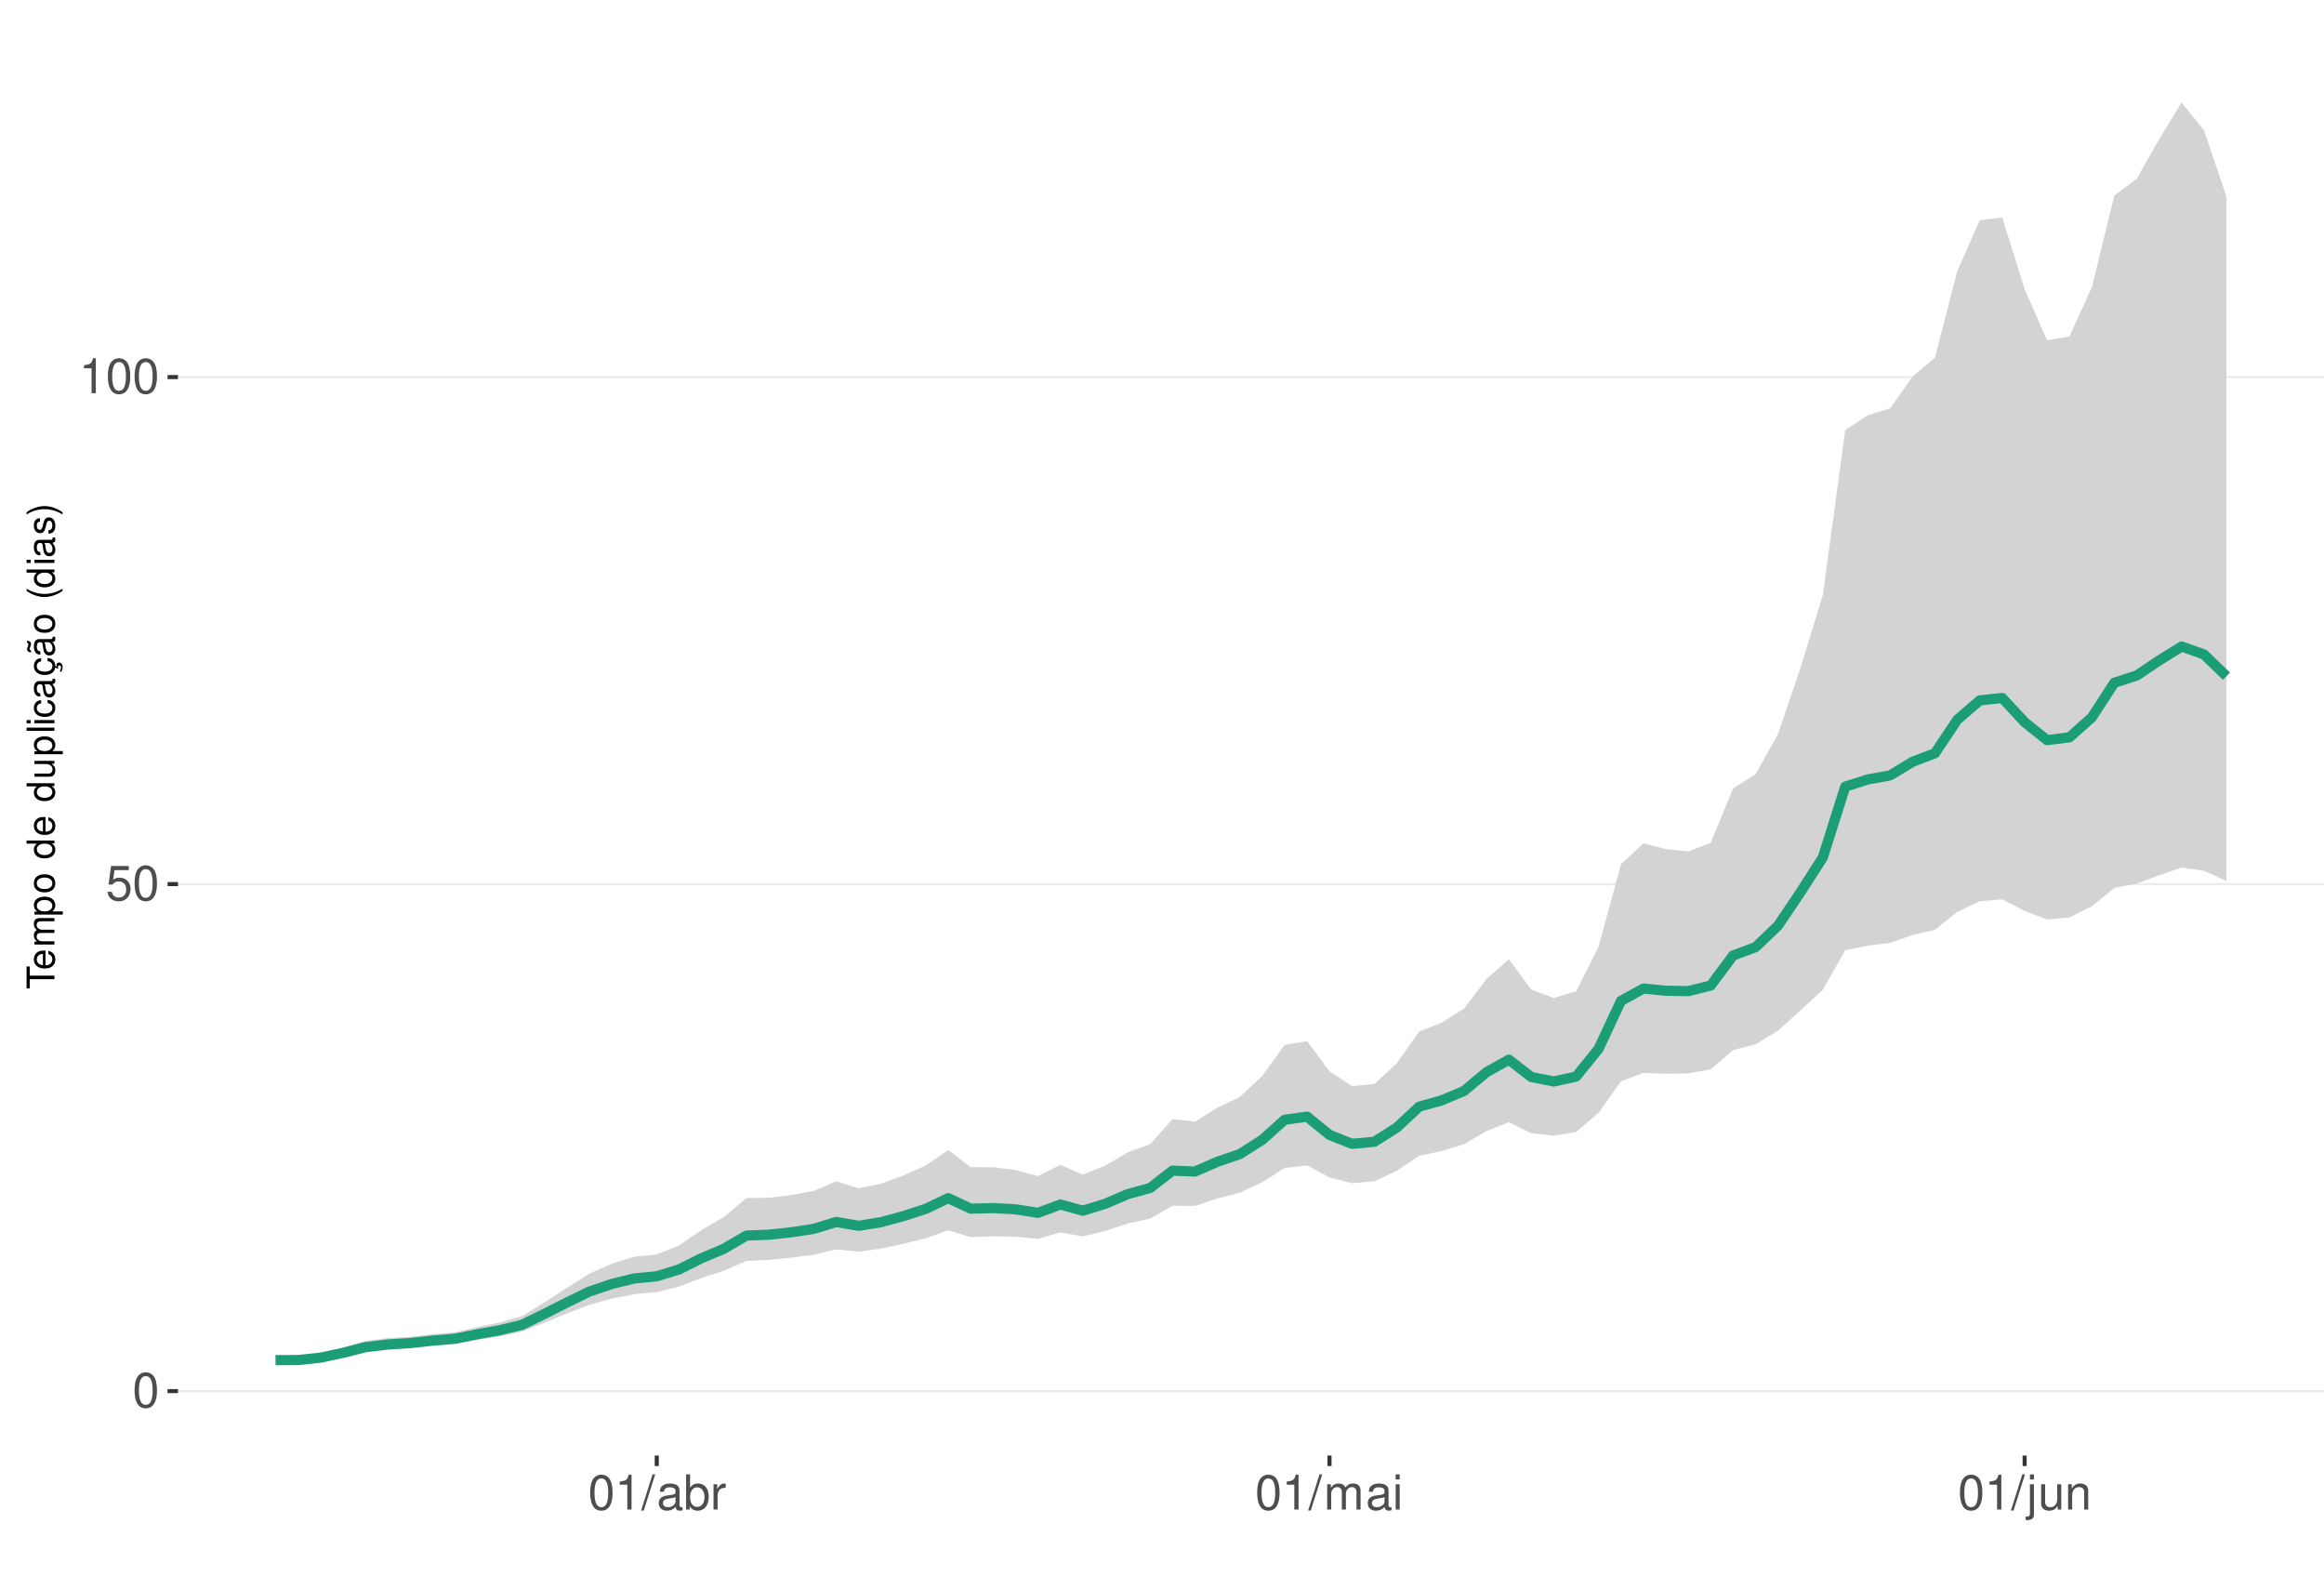
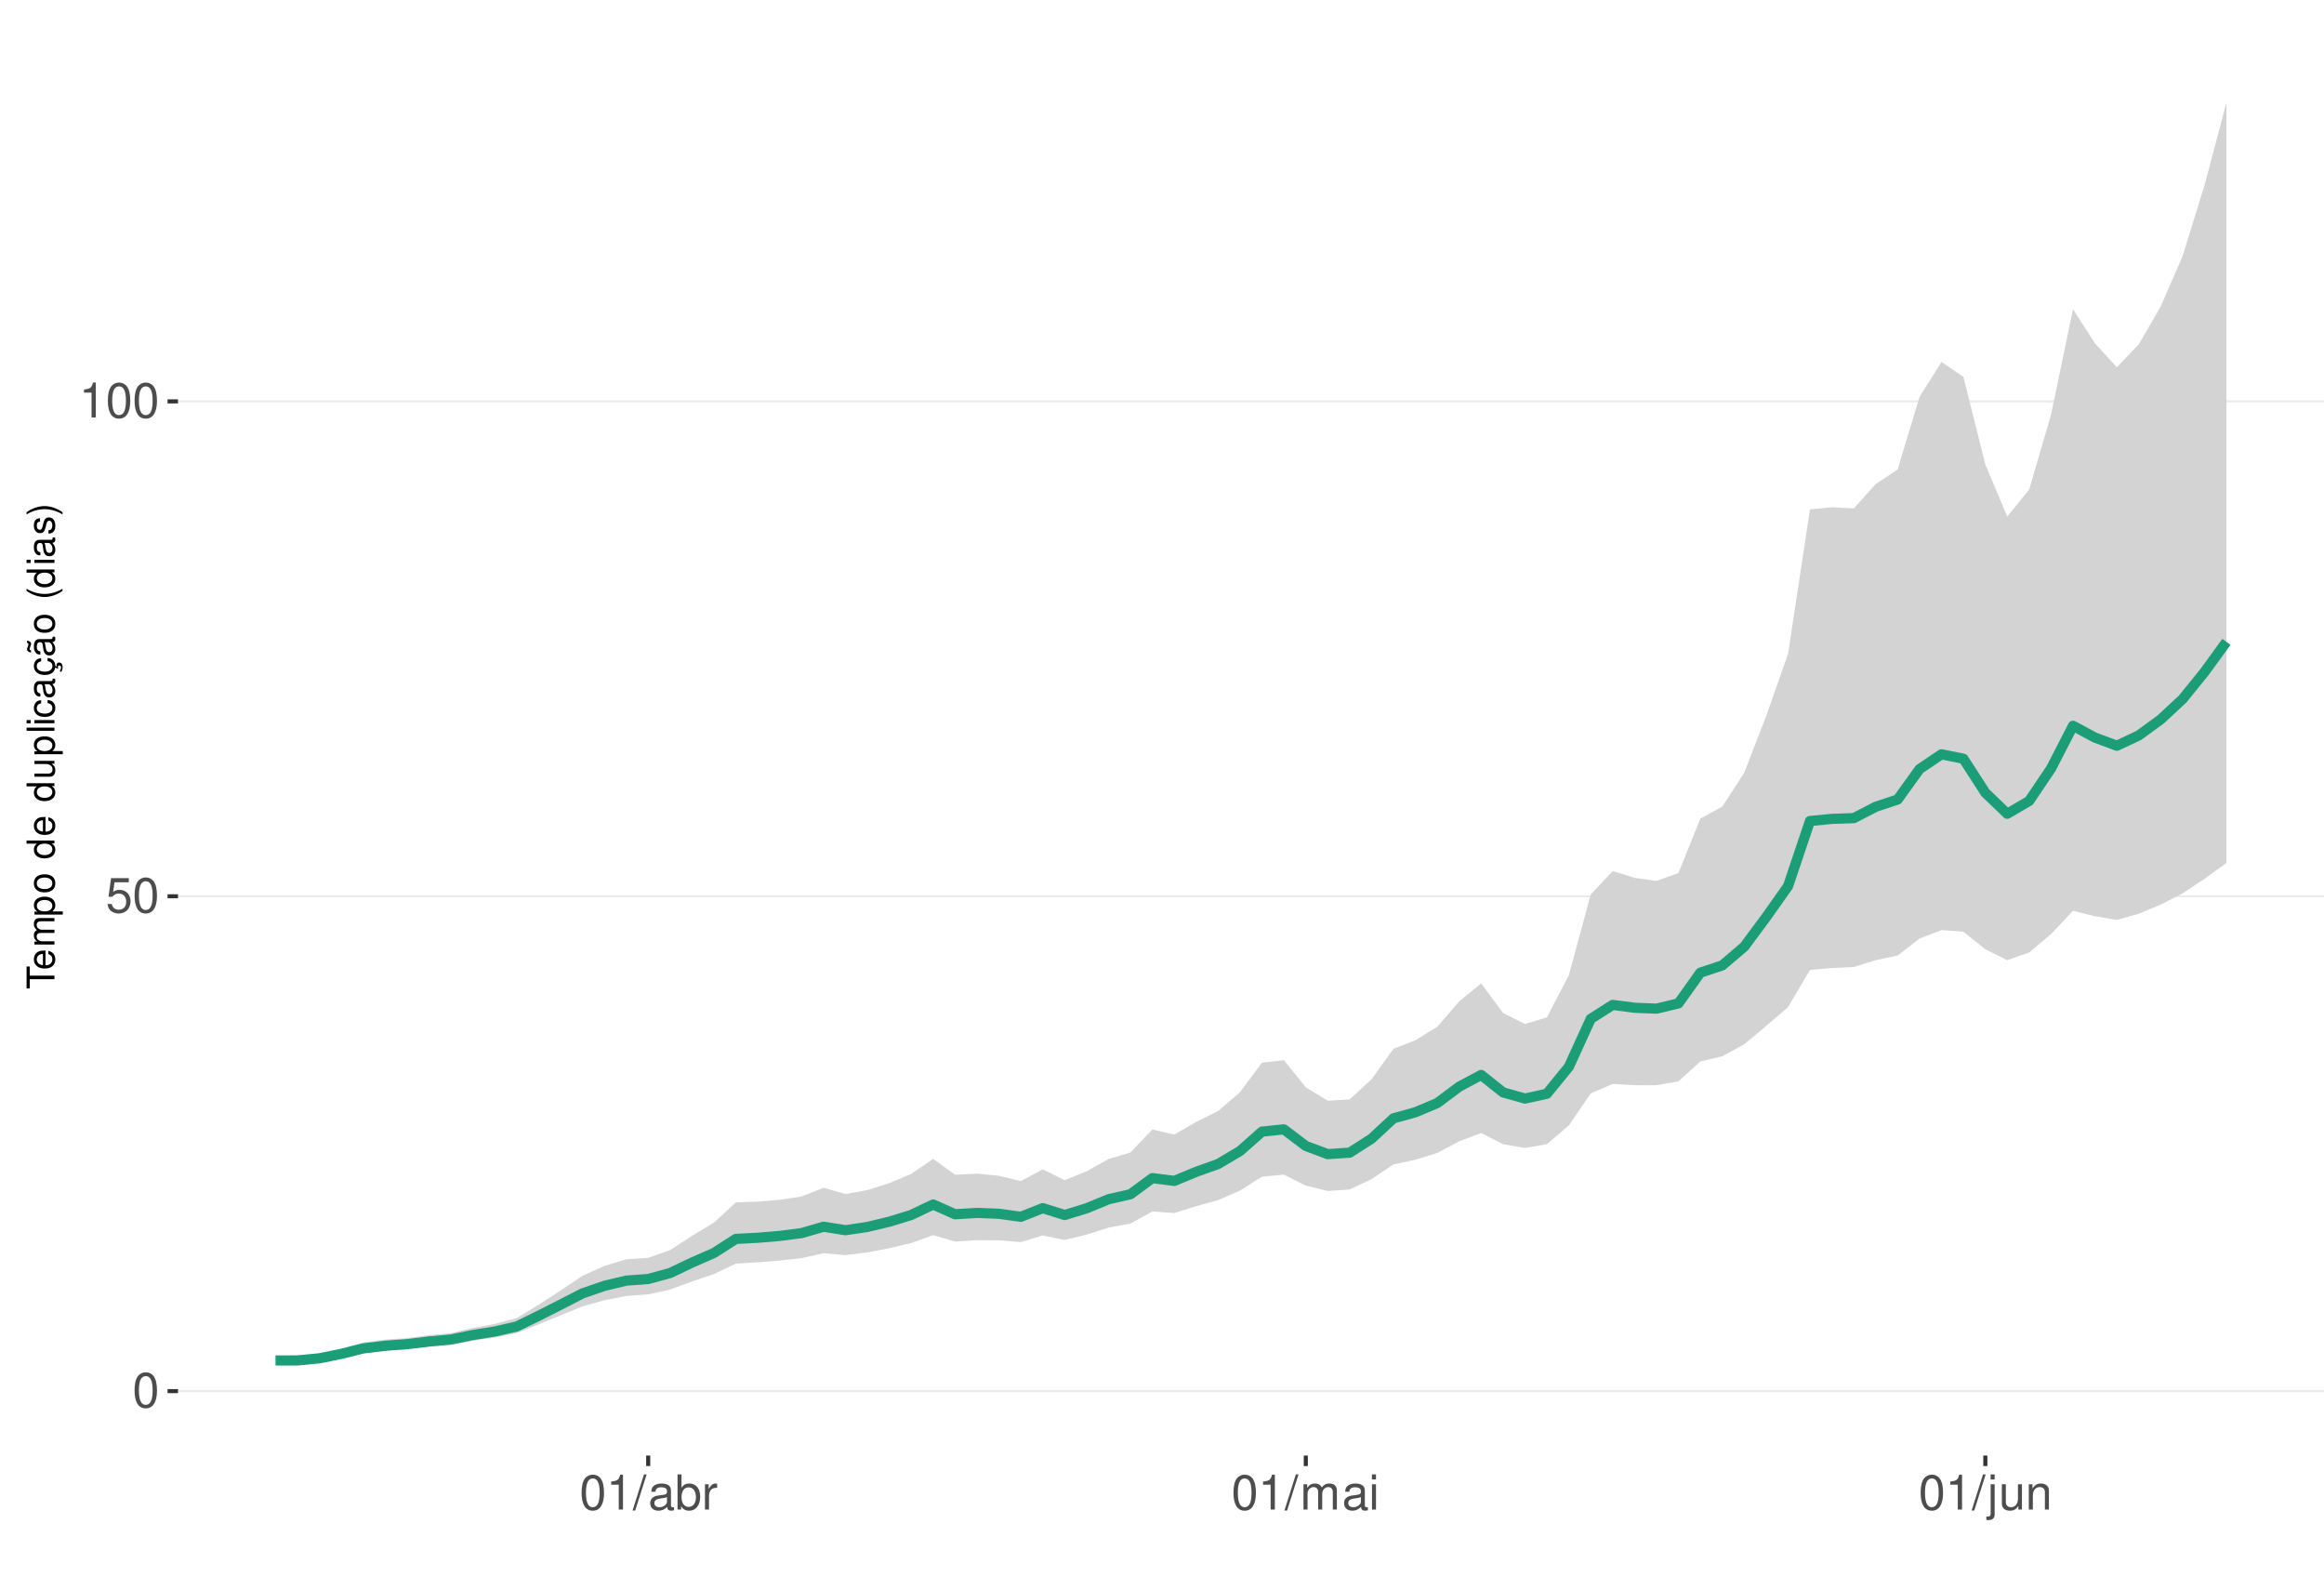
<svg xmlns="http://www.w3.org/2000/svg" xmlns:xlink="http://www.w3.org/1999/xlink" width="609pt" height="413pt" viewBox="0 0 609 413" version="1.1">
  <defs>
    <g>
      <symbol overflow="visible" id="glyph0-0">
        <path style="stroke:none;" d="" />
      </symbol>
      <symbol overflow="visible" id="glyph0-1">
        <path style="stroke:none;" d="M 3.484 -9.156 C 2.641 -9.156 1.891 -8.766 1.422 -8.156 C 0.828 -7.344 0.547 -6.125 0.547 -4.422 C 0.547 -1.344 1.562 0.297 3.484 0.297 C 5.375 0.297 6.422 -1.344 6.422 -4.359 C 6.422 -6.125 6.141 -7.312 5.547 -8.156 C 5.078 -8.781 4.328 -9.156 3.484 -9.156 Z M 3.484 -8.156 C 4.688 -8.156 5.281 -6.938 5.281 -4.453 C 5.281 -1.844 4.703 -0.625 3.453 -0.625 C 2.281 -0.625 1.688 -1.891 1.688 -4.422 C 1.688 -6.938 2.281 -8.156 3.484 -8.156 Z M 3.484 -8.156 " />
      </symbol>
      <symbol overflow="visible" id="glyph0-2">
        <path style="stroke:none;" d="M 6.031 -8.969 L 1.391 -8.969 L 0.719 -4.094 L 1.75 -4.094 C 2.266 -4.703 2.703 -4.922 3.406 -4.922 C 4.609 -4.922 5.359 -4.094 5.359 -2.766 C 5.359 -1.484 4.609 -0.703 3.391 -0.703 C 2.422 -0.703 1.828 -1.188 1.562 -2.203 L 0.438 -2.203 C 0.594 -1.469 0.719 -1.109 0.984 -0.781 C 1.5 -0.094 2.406 0.297 3.422 0.297 C 5.234 0.297 6.5 -1.031 6.5 -2.922 C 6.5 -4.703 5.312 -5.906 3.594 -5.906 C 2.969 -5.906 2.453 -5.75 1.938 -5.359 L 2.297 -7.875 L 6.031 -7.875 Z M 6.031 -8.969 " />
      </symbol>
      <symbol overflow="visible" id="glyph0-3">
        <path style="stroke:none;" d="M 3.281 -6.516 L 3.281 0 L 4.391 0 L 4.391 -9.156 L 3.656 -9.156 C 3.266 -7.75 3.016 -7.562 1.297 -7.328 L 1.297 -6.516 Z M 3.281 -6.516 " />
      </symbol>
      <symbol overflow="visible" id="glyph0-4">
        <path style="stroke:none;" d="M 2.891 -9.219 L -0.094 0.25 L 0.594 0.25 L 3.594 -9.219 Z M 2.891 -9.219 " />
      </symbol>
      <symbol overflow="visible" id="glyph0-5">
        <path style="stroke:none;" d="M 6.766 -0.625 C 6.656 -0.594 6.609 -0.594 6.547 -0.594 C 6.172 -0.594 5.969 -0.781 5.969 -1.109 L 5.969 -5.016 C 5.969 -6.188 5.109 -6.828 3.484 -6.828 C 2.5 -6.828 1.734 -6.547 1.281 -6.047 C 0.969 -5.703 0.844 -5.328 0.828 -4.672 L 1.891 -4.672 C 1.969 -5.484 2.453 -5.844 3.438 -5.844 C 4.406 -5.844 4.922 -5.5 4.922 -4.859 L 4.922 -4.578 C 4.906 -4.125 4.688 -3.969 3.828 -3.844 C 2.328 -3.656 2.094 -3.609 1.703 -3.438 C 0.922 -3.109 0.531 -2.531 0.531 -1.672 C 0.531 -0.469 1.359 0.297 2.703 0.297 C 3.547 0.297 4.219 0 4.969 -0.688 C 5.031 0 5.359 0.297 6.047 0.297 C 6.281 0.297 6.422 0.266 6.766 0.172 Z M 4.922 -2.094 C 4.922 -1.734 4.828 -1.516 4.5 -1.234 C 4.078 -0.828 3.562 -0.625 2.938 -0.625 C 2.109 -0.625 1.625 -1.031 1.625 -1.703 C 1.625 -2.391 2.094 -2.75 3.234 -2.906 C 4.359 -3.062 4.562 -3.109 4.922 -3.281 Z M 4.922 -2.094 " />
      </symbol>
      <symbol overflow="visible" id="glyph0-6">
        <path style="stroke:none;" d="M 0.688 -9.219 L 0.688 0 L 1.625 0 L 1.625 -0.844 C 2.141 -0.078 2.812 0.297 3.734 0.297 C 5.484 0.297 6.625 -1.141 6.625 -3.344 C 6.625 -5.5 5.547 -6.828 3.781 -6.828 C 2.875 -6.828 2.234 -6.484 1.734 -5.734 L 1.734 -9.219 Z M 3.578 -5.828 C 4.766 -5.828 5.516 -4.812 5.516 -3.234 C 5.516 -1.719 4.734 -0.703 3.578 -0.703 C 2.453 -0.703 1.734 -1.703 1.734 -3.266 C 1.734 -4.828 2.453 -5.828 3.578 -5.828 Z M 3.578 -5.828 " />
      </symbol>
      <symbol overflow="visible" id="glyph0-7">
        <path style="stroke:none;" d="M 0.875 -6.625 L 0.875 0 L 1.938 0 L 1.938 -3.438 C 1.953 -5.031 2.609 -5.75 4.062 -5.703 L 4.062 -6.781 C 3.891 -6.812 3.781 -6.828 3.656 -6.828 C 2.969 -6.828 2.453 -6.422 1.844 -5.422 L 1.844 -6.625 Z M 0.875 -6.625 " />
      </symbol>
      <symbol overflow="visible" id="glyph0-8">
        <path style="stroke:none;" d="M 0.891 -6.625 L 0.891 0 L 1.953 0 L 1.953 -4.156 C 1.953 -5.125 2.641 -5.891 3.5 -5.891 C 4.297 -5.891 4.734 -5.422 4.734 -4.562 L 4.734 0 L 5.797 0 L 5.797 -4.156 C 5.797 -5.125 6.5 -5.891 7.359 -5.891 C 8.125 -5.891 8.578 -5.406 8.578 -4.562 L 8.578 0 L 9.641 0 L 9.641 -4.969 C 9.641 -6.156 8.953 -6.828 7.719 -6.828 C 6.828 -6.828 6.297 -6.562 5.688 -5.812 C 5.297 -6.516 4.766 -6.828 3.891 -6.828 C 3.016 -6.828 2.422 -6.5 1.859 -5.688 L 1.859 -6.625 Z M 0.891 -6.625 " />
      </symbol>
      <symbol overflow="visible" id="glyph0-9">
        <path style="stroke:none;" d="M 1.891 -6.625 L 0.844 -6.625 L 0.844 0 L 1.891 0 Z M 1.891 -9.219 L 0.828 -9.219 L 0.828 -7.891 L 1.891 -7.891 Z M 1.891 -9.219 " />
      </symbol>
      <symbol overflow="visible" id="glyph0-10">
        <path style="stroke:none;" d="M 0.891 -6.625 L 0.891 0.969 C 0.891 1.625 0.688 1.828 0.031 1.828 C -0.047 1.828 -0.094 1.828 -0.234 1.828 L -0.234 2.719 C -0.094 2.75 -0.031 2.766 0.125 2.766 C 1.312 2.766 1.938 2.297 1.938 1.375 L 1.938 -6.625 Z M 1.938 -9.219 L 0.891 -9.219 L 0.891 -7.891 L 1.938 -7.891 Z M 1.938 -9.219 " />
      </symbol>
      <symbol overflow="visible" id="glyph0-11">
        <path style="stroke:none;" d="M 6.094 0 L 6.094 -6.625 L 5.047 -6.625 L 5.047 -2.875 C 5.047 -1.516 4.344 -0.625 3.234 -0.625 C 2.406 -0.625 1.875 -1.141 1.875 -1.938 L 1.875 -6.625 L 0.828 -6.625 L 0.828 -1.516 C 0.828 -0.422 1.641 0.297 2.938 0.297 C 3.906 0.297 4.531 -0.047 5.156 -0.922 L 5.156 0 Z M 6.094 0 " />
      </symbol>
      <symbol overflow="visible" id="glyph0-12">
        <path style="stroke:none;" d="M 0.891 -6.625 L 0.891 0 L 1.953 0 L 1.953 -3.656 C 1.953 -5.016 2.656 -5.891 3.75 -5.891 C 4.578 -5.891 5.109 -5.391 5.109 -4.594 L 5.109 0 L 6.156 0 L 6.156 -5.016 C 6.156 -6.109 5.344 -6.828 4.062 -6.828 C 3.078 -6.828 2.438 -6.438 1.859 -5.516 L 1.859 -6.625 Z M 0.891 -6.625 " />
      </symbol>
      <symbol overflow="visible" id="glyph1-0">
        <path style="stroke:none;" d="" />
      </symbol>
      <symbol overflow="visible" id="glyph1-1">
        <path style="stroke:none;" d="M -6.469 -3.547 L -6.469 -5.938 L -7.297 -5.938 L -7.297 -0.203 L -6.469 -0.203 L -6.469 -2.609 L 0 -2.609 L 0 -3.547 Z M -6.469 -3.547 " />
      </symbol>
      <symbol overflow="visible" id="glyph1-2">
        <path style="stroke:none;" d="M -2.344 -5.125 C -3.141 -5.125 -3.625 -5.062 -4.016 -4.922 C -4.875 -4.578 -5.391 -3.781 -5.391 -2.797 C -5.391 -1.344 -4.281 -0.406 -2.547 -0.406 C -0.812 -0.406 0.234 -1.297 0.234 -2.781 C 0.234 -3.984 -0.453 -4.812 -1.594 -5.016 L -1.594 -4.188 C -0.906 -3.953 -0.547 -3.484 -0.547 -2.812 C -0.547 -2.281 -0.781 -1.828 -1.219 -1.547 C -1.516 -1.344 -1.812 -1.281 -2.344 -1.266 Z M -3.016 -1.297 C -3.984 -1.359 -4.625 -1.953 -4.625 -2.797 C -4.625 -3.641 -3.953 -4.234 -3.016 -4.234 Z M -3.016 -1.297 " />
      </symbol>
      <symbol overflow="visible" id="glyph1-3">
        <path style="stroke:none;" d="M -5.234 -0.703 L 0 -0.703 L 0 -1.547 L -3.297 -1.547 C -4.047 -1.547 -4.656 -2.094 -4.656 -2.766 C -4.656 -3.391 -4.281 -3.734 -3.609 -3.734 L 0 -3.734 L 0 -4.578 L -3.297 -4.578 C -4.047 -4.578 -4.656 -5.125 -4.656 -5.812 C -4.656 -6.422 -4.266 -6.781 -3.609 -6.781 L 0 -6.781 L 0 -7.625 L -3.938 -7.625 C -4.875 -7.625 -5.391 -7.078 -5.391 -6.094 C -5.391 -5.406 -5.188 -4.984 -4.594 -4.484 C -5.156 -4.188 -5.391 -3.766 -5.391 -3.078 C -5.391 -2.375 -5.125 -1.906 -4.5 -1.469 L -5.234 -1.469 Z M -5.234 -0.703 " />
      </symbol>
      <symbol overflow="visible" id="glyph1-4">
        <path style="stroke:none;" d="M 2.188 -0.547 L 2.188 -1.375 L -0.547 -1.375 C -0.016 -1.812 0.234 -2.312 0.234 -2.984 C 0.234 -4.344 -0.859 -5.234 -2.531 -5.234 C -4.297 -5.234 -5.391 -4.375 -5.391 -2.984 C -5.391 -2.266 -5.062 -1.703 -4.453 -1.312 L -5.234 -1.312 L -5.234 -0.547 Z M -4.609 -2.844 C -4.609 -3.766 -3.797 -4.359 -2.547 -4.359 C -1.359 -4.359 -0.547 -3.75 -0.547 -2.844 C -0.547 -1.953 -1.344 -1.375 -2.578 -1.375 C -3.812 -1.375 -4.609 -1.953 -4.609 -2.844 Z M -4.609 -2.844 " />
      </symbol>
      <symbol overflow="visible" id="glyph1-5">
        <path style="stroke:none;" d="M -5.391 -2.719 C -5.391 -1.234 -4.344 -0.359 -2.578 -0.359 C -0.812 -0.359 0.234 -1.234 0.234 -2.734 C 0.234 -4.203 -0.812 -5.094 -2.547 -5.094 C -4.359 -5.094 -5.391 -4.234 -5.391 -2.719 Z M -4.625 -2.734 C -4.625 -3.672 -3.844 -4.234 -2.547 -4.234 C -1.312 -4.234 -0.547 -3.656 -0.547 -2.734 C -0.547 -1.797 -1.312 -1.234 -2.578 -1.234 C -3.844 -1.234 -4.625 -1.797 -4.625 -2.734 Z M -4.625 -2.734 " />
      </symbol>
      <symbol overflow="visible" id="glyph1-6">
        <path style="stroke:none;" d="" />
      </symbol>
      <symbol overflow="visible" id="glyph1-7">
        <path style="stroke:none;" d="M -7.297 -4.953 L -7.297 -4.125 L -4.578 -4.125 C -5.109 -3.766 -5.391 -3.203 -5.391 -2.516 C -5.391 -1.156 -4.297 -0.266 -2.625 -0.266 C -0.859 -0.266 0.234 -1.125 0.234 -2.547 C 0.234 -3.266 -0.047 -3.766 -0.688 -4.203 L 0 -4.203 L 0 -4.953 Z M -4.609 -2.656 C -4.609 -3.547 -3.812 -4.125 -2.562 -4.125 C -1.344 -4.125 -0.547 -3.547 -0.547 -2.656 C -0.547 -1.734 -1.359 -1.125 -2.578 -1.125 C -3.797 -1.125 -4.609 -1.734 -4.609 -2.656 Z M -4.609 -2.656 " />
      </symbol>
      <symbol overflow="visible" id="glyph1-8">
        <path style="stroke:none;" d="M 0 -4.812 L -5.234 -4.812 L -5.234 -3.984 L -2.266 -3.984 C -1.203 -3.984 -0.5 -3.438 -0.5 -2.562 C -0.5 -1.906 -0.906 -1.484 -1.531 -1.484 L -5.234 -1.484 L -5.234 -0.656 L -1.203 -0.656 C -0.328 -0.656 0.234 -1.297 0.234 -2.312 C 0.234 -3.094 -0.047 -3.578 -0.734 -4.062 L 0 -4.062 Z M 0 -4.812 " />
      </symbol>
      <symbol overflow="visible" id="glyph1-9">
        <path style="stroke:none;" d="M -7.297 -1.516 L -7.297 -0.688 L 0 -0.688 L 0 -1.516 Z M -7.297 -1.516 " />
      </symbol>
      <symbol overflow="visible" id="glyph1-10">
        <path style="stroke:none;" d="M -5.234 -1.5 L -5.234 -0.672 L 0 -0.672 L 0 -1.5 Z M -7.297 -1.5 L -7.297 -0.656 L -6.234 -0.656 L -6.234 -1.5 Z M -7.297 -1.5 " />
      </symbol>
      <symbol overflow="visible" id="glyph1-11">
        <path style="stroke:none;" d="M -3.484 -4.703 C -3.984 -4.672 -4.312 -4.562 -4.609 -4.359 C -5.094 -4 -5.391 -3.375 -5.391 -2.641 C -5.391 -1.219 -4.266 -0.312 -2.531 -0.312 C -0.844 -0.312 0.234 -1.203 0.234 -2.625 C 0.234 -3.875 -0.516 -4.672 -1.797 -4.766 L -1.797 -3.938 C -0.953 -3.797 -0.547 -3.359 -0.547 -2.656 C -0.547 -1.734 -1.297 -1.188 -2.531 -1.188 C -3.844 -1.188 -4.625 -1.719 -4.625 -2.625 C -4.625 -3.328 -4.203 -3.766 -3.484 -3.875 Z M -3.484 -4.703 " />
      </symbol>
      <symbol overflow="visible" id="glyph1-12">
        <path style="stroke:none;" d="M -0.484 -5.344 C -0.469 -5.266 -0.469 -5.219 -0.469 -5.172 C -0.469 -4.875 -0.625 -4.719 -0.875 -4.719 L -3.953 -4.719 C -4.891 -4.719 -5.391 -4.047 -5.391 -2.75 C -5.391 -1.984 -5.172 -1.375 -4.781 -1.016 C -4.516 -0.766 -4.203 -0.672 -3.688 -0.656 L -3.688 -1.484 C -4.328 -1.562 -4.625 -1.938 -4.625 -2.719 C -4.625 -3.484 -4.344 -3.891 -3.844 -3.891 L -3.625 -3.891 C -3.266 -3.875 -3.125 -3.703 -3.047 -3.016 C -2.891 -1.844 -2.844 -1.656 -2.719 -1.344 C -2.453 -0.734 -2 -0.422 -1.312 -0.422 C -0.375 -0.422 0.234 -1.078 0.234 -2.141 C 0.234 -2.797 0 -3.328 -0.547 -3.922 C 0 -3.984 0.234 -4.234 0.234 -4.781 C 0.234 -4.953 0.203 -5.062 0.141 -5.344 Z M -1.656 -3.891 C -1.375 -3.891 -1.203 -3.812 -0.969 -3.562 C -0.656 -3.219 -0.5 -2.812 -0.5 -2.312 C -0.5 -1.672 -0.812 -1.297 -1.344 -1.297 C -1.891 -1.297 -2.172 -1.656 -2.297 -2.547 C -2.422 -3.438 -2.453 -3.609 -2.594 -3.891 Z M -1.656 -3.891 " />
      </symbol>
      <symbol overflow="visible" id="glyph1-13">
        <path style="stroke:none;" d="M 0.234 -2.641 C 0.234 -3.875 -0.547 -4.703 -1.797 -4.766 L -1.797 -3.938 C -0.953 -3.797 -0.531 -3.359 -0.531 -2.656 C -0.531 -1.734 -1.281 -1.188 -2.516 -1.188 C -3.844 -1.188 -4.625 -1.719 -4.625 -2.625 C -4.625 -3.328 -4.203 -3.766 -3.484 -3.875 L -3.484 -4.703 C -3.984 -4.672 -4.312 -4.562 -4.609 -4.359 C -5.094 -4 -5.391 -3.375 -5.391 -2.641 C -5.391 -1.219 -4.266 -0.312 -2.531 -0.312 C -1.469 -0.312 -0.625 -0.672 -0.156 -1.312 C 0.047 -1.594 0.125 -1.812 0.203 -2.25 L 0.922 -1.938 L 0.984 -2.062 C 0.938 -2.188 0.906 -2.25 0.906 -2.375 C 0.906 -2.656 1.047 -2.828 1.281 -2.828 C 1.547 -2.828 1.734 -2.594 1.734 -2.297 C 1.734 -2.031 1.672 -1.844 1.438 -1.406 L 1.406 -1.312 L 1.812 -1.094 C 2.078 -1.75 2.141 -1.953 2.141 -2.344 C 2.141 -3.109 1.781 -3.578 1.203 -3.578 C 0.781 -3.578 0.547 -3.297 0.547 -2.797 C 0.547 -2.703 0.547 -2.641 0.562 -2.516 Z M 0.234 -2.641 " />
      </symbol>
      <symbol overflow="visible" id="glyph1-14">
        <path style="stroke:none;" d="M -0.484 -5.344 C -0.469 -5.266 -0.469 -5.219 -0.469 -5.172 C -0.469 -4.875 -0.625 -4.719 -0.875 -4.719 L -3.953 -4.719 C -4.891 -4.719 -5.391 -4.047 -5.391 -2.75 C -5.391 -1.984 -5.172 -1.375 -4.781 -1.016 C -4.516 -0.766 -4.203 -0.672 -3.688 -0.656 L -3.688 -1.484 C -4.328 -1.562 -4.625 -1.938 -4.625 -2.719 C -4.625 -3.484 -4.344 -3.891 -3.844 -3.891 L -3.625 -3.891 C -3.266 -3.875 -3.125 -3.703 -3.047 -3.016 C -2.891 -1.844 -2.844 -1.656 -2.719 -1.344 C -2.453 -0.734 -2 -0.422 -1.312 -0.422 C -0.375 -0.422 0.234 -1.078 0.234 -2.141 C 0.234 -2.797 0 -3.328 -0.547 -3.922 C 0 -3.984 0.234 -4.234 0.234 -4.781 C 0.234 -4.953 0.203 -5.062 0.141 -5.344 Z M -1.656 -3.891 C -1.375 -3.891 -1.203 -3.812 -0.969 -3.562 C -0.656 -3.219 -0.5 -2.812 -0.5 -2.312 C -0.5 -1.672 -0.812 -1.297 -1.344 -1.297 C -1.891 -1.297 -2.172 -1.656 -2.297 -2.547 C -2.422 -3.438 -2.453 -3.609 -2.594 -3.891 Z M -7.172 -3.75 C -6.922 -3.672 -6.812 -3.547 -6.812 -3.375 C -6.812 -3.25 -6.875 -2.984 -6.984 -2.734 C -7.156 -2.312 -7.172 -2.25 -7.172 -2.047 C -7.172 -1.594 -6.797 -1.297 -6.141 -1.188 L -6.141 -1.766 C -6.375 -1.812 -6.5 -1.938 -6.5 -2.094 C -6.5 -2.203 -6.469 -2.344 -6.375 -2.578 C -6.156 -3.156 -6.125 -3.234 -6.125 -3.438 C -6.125 -3.922 -6.484 -4.219 -7.172 -4.312 Z M -7.172 -3.75 " />
      </symbol>
      <symbol overflow="visible" id="glyph1-15">
        <path style="stroke:none;" d="M -7.297 -2.359 C -5.984 -1.359 -4.156 -0.734 -2.594 -0.734 C -1.016 -0.734 0.812 -1.359 2.125 -2.359 L 2.125 -2.906 C 0.688 -2.031 -0.984 -1.547 -2.594 -1.547 C -4.188 -1.547 -5.875 -2.031 -7.297 -2.906 Z M -7.297 -2.359 " />
      </symbol>
      <symbol overflow="visible" id="glyph1-16">
        <path style="stroke:none;" d="M -3.781 -4.375 C -4.812 -4.375 -5.391 -3.688 -5.391 -2.484 C -5.391 -1.266 -4.766 -0.469 -3.797 -0.469 C -2.969 -0.469 -2.578 -0.891 -2.281 -2.125 L -2.094 -2.906 C -1.953 -3.484 -1.734 -3.719 -1.375 -3.719 C -0.875 -3.719 -0.547 -3.234 -0.547 -2.5 C -0.547 -2.047 -0.672 -1.672 -0.891 -1.453 C -1.047 -1.328 -1.188 -1.266 -1.562 -1.219 L -1.562 -0.344 C -0.344 -0.375 0.234 -1.062 0.234 -2.438 C 0.234 -3.75 -0.422 -4.594 -1.438 -4.594 C -2.203 -4.594 -2.641 -4.156 -2.891 -3.109 L -3.078 -2.312 C -3.234 -1.625 -3.453 -1.344 -3.828 -1.344 C -4.312 -1.344 -4.625 -1.766 -4.625 -2.453 C -4.625 -3.125 -4.328 -3.484 -3.781 -3.5 Z M -3.781 -4.375 " />
      </symbol>
      <symbol overflow="visible" id="glyph1-17">
        <path style="stroke:none;" d="M 2.125 -0.938 C 0.812 -1.938 -1.016 -2.562 -2.578 -2.562 C -4.156 -2.562 -5.984 -1.938 -7.297 -0.938 L -7.297 -0.375 C -5.859 -1.266 -4.188 -1.75 -2.578 -1.75 C -0.984 -1.75 0.703 -1.266 2.125 -0.375 Z M 2.125 -0.938 " />
      </symbol>
    </g>
    <clipPath id="clip1">
      <path d="M 46.645 9.961 L 609 9.961 L 609 381.328 L 46.645 381.328 Z M 46.645 9.961 " />
    </clipPath>
    <clipPath id="clip2">
      <path d="M 46.645 364 L 609 364 L 609 365 L 46.645 365 Z M 46.645 364 " />
    </clipPath>
    <clipPath id="clip3">
-       <path d="M 46.645 231 L 609 231 L 609 232 L 46.645 232 Z M 46.645 231 " />
+       <path d="M 46.645 234 L 609 234 L 609 236 L 46.645 236 Z M 46.645 234 " />
    </clipPath>
    <clipPath id="clip4">
-       <path d="M 46.645 98 L 609 98 L 609 100 L 46.645 100 Z M 46.645 98 " />
+       <path d="M 46.645 104 L 609 104 L 609 106 L 46.645 106 Z M 46.645 104 " />
    </clipPath>
  </defs>
  <g id="surface89">
    <rect x="0" y="0" width="609" height="413" style="fill:rgb(100%,100%,100%);fill-opacity:1;stroke:none;" />
    <rect x="0" y="0" width="609" height="413" style="fill:rgb(100%,100%,100%);fill-opacity:1;stroke:none;" />
    <path style="fill:none;stroke-width:1.067;stroke-linecap:round;stroke-linejoin:round;stroke:rgb(100%,100%,100%);stroke-opacity:1;stroke-miterlimit:10;" d="M 0 413 L 609 413 L 609 0 L 0 0 Z M 0 413 " />
    <g clip-path="url(#clip1)" clip-rule="nonzero">
      <path style=" stroke:none;fill-rule:nonzero;fill:rgb(100%,100%,100%);fill-opacity:1;" d="M 46.645 381.328 L 609 381.328 L 609 9.961 L 46.645 9.961 Z M 46.645 381.328 " />
    </g>
    <g clip-path="url(#clip2)" clip-rule="nonzero">
      <path style="fill:none;stroke-width:0.533;stroke-linecap:butt;stroke-linejoin:round;stroke:rgb(92.157%,92.157%,92.157%);stroke-opacity:1;stroke-miterlimit:10;" d="M 46.645 364.449 L 609 364.449 " />
    </g>
    <g clip-path="url(#clip3)" clip-rule="nonzero">
-       <path style="fill:none;stroke-width:0.533;stroke-linecap:butt;stroke-linejoin:round;stroke:rgb(92.157%,92.157%,92.157%);stroke-opacity:1;stroke-miterlimit:10;" d="M 46.645 231.617 L 609 231.617 " />
+       <path style="fill:none;stroke-width:0.533;stroke-linecap:butt;stroke-linejoin:round;stroke:rgb(92.157%,92.157%,92.157%);stroke-opacity:1;stroke-miterlimit:10;" d="M 46.645 234.805 L 609 234.805 " />
    </g>
    <g clip-path="url(#clip4)" clip-rule="nonzero">
-       <path style="fill:none;stroke-width:0.533;stroke-linecap:butt;stroke-linejoin:round;stroke:rgb(92.157%,92.157%,92.157%);stroke-opacity:1;stroke-miterlimit:10;" d="M 46.645 98.785 L 609 98.785 " />
-     </g>
-     <path style=" stroke:none;fill-rule:nonzero;fill:rgb(82.745%,82.745%,82.745%);fill-opacity:1;" d="M 72.207 355.105 L 78.082 355.207 L 83.961 354.559 L 89.836 353.105 L 95.711 351.312 L 101.586 350.547 L 107.465 350.211 L 113.34 349.523 L 119.215 349.027 L 125.094 347.672 L 130.969 346.465 L 136.844 344.777 L 142.723 341.18 L 148.598 337.379 L 154.473 333.645 L 160.352 331.062 L 166.227 329.23 L 172.102 328.637 L 177.98 326.277 L 183.855 322.238 L 189.73 318.812 L 195.609 313.852 L 201.484 313.793 L 207.359 313.082 L 213.234 311.996 L 219.113 309.488 L 224.988 311.297 L 230.863 310.117 L 236.742 307.957 L 242.617 305.328 L 248.492 301.285 L 254.371 305.777 L 260.246 305.801 L 266.121 306.531 L 272 308.121 L 277.875 305.156 L 283.75 307.746 L 289.629 305.355 L 295.504 301.906 L 301.379 299.762 L 307.254 293.207 L 313.133 293.832 L 319.008 290.207 L 324.883 287.395 L 330.762 281.875 L 336.637 273.746 L 342.512 272.758 L 348.391 280.68 L 354.266 284.547 L 360.141 283.988 L 366.02 278.562 L 371.895 270.242 L 377.77 267.914 L 383.648 264.246 L 389.523 256.496 L 395.398 251.305 L 401.273 259.262 L 407.152 261.453 L 413.027 259.684 L 418.902 248.023 L 424.781 226.398 L 430.656 220.934 L 436.531 222.434 L 442.41 223.062 L 448.285 220.809 L 454.16 206.527 L 460.039 202.848 L 465.914 192.34 L 471.789 175.055 L 477.668 155.883 L 483.543 112.68 L 489.418 108.789 L 495.297 106.969 L 501.172 98.676 L 507.047 93.723 L 512.922 70.965 L 518.801 57.688 L 524.676 56.98 L 530.551 75.715 L 536.43 89.164 L 542.305 88.129 L 548.18 75.211 L 554.059 51.199 L 559.934 46.836 L 565.809 36.473 L 571.688 26.844 L 577.562 34.164 L 583.438 51.5 L 583.438 230.809 L 577.562 228.129 L 571.688 227.289 L 565.809 229.293 L 559.934 231.457 L 554.059 232.602 L 548.18 237.426 L 542.305 240.344 L 536.43 240.906 L 530.551 238.641 L 524.676 235.613 L 518.801 236.113 L 512.922 238.867 L 507.047 243.594 L 501.172 244.953 L 495.297 247.012 L 489.418 247.758 L 483.543 248.945 L 477.668 259.305 L 471.789 264.723 L 465.914 270.043 L 460.039 273.598 L 454.16 275.086 L 448.285 280.137 L 442.41 281.215 L 436.531 281.293 L 430.656 281.09 L 424.781 283.27 L 418.902 291.539 L 413.027 296.535 L 407.152 297.535 L 401.273 296.887 L 395.398 293.992 L 389.523 296.312 L 383.648 299.746 L 377.77 301.555 L 371.895 302.805 L 366.02 306.734 L 360.141 309.477 L 354.266 309.969 L 348.391 308.449 L 342.512 305.309 L 336.637 305.992 L 330.762 309.73 L 324.883 312.453 L 319.008 313.992 L 313.133 315.926 L 307.254 315.879 L 301.379 319.25 L 295.504 320.531 L 289.629 322.484 L 283.75 323.922 L 277.875 322.855 L 272 324.559 L 266.121 324.008 L 260.246 323.891 L 254.371 324.117 L 248.492 322.305 L 242.617 324.395 L 236.742 325.859 L 230.863 327.113 L 224.988 327.91 L 219.113 327.324 L 213.234 328.727 L 207.359 329.477 L 201.484 330.051 L 195.609 330.328 L 189.73 332.898 L 183.855 334.797 L 177.98 337.059 L 172.102 338.508 L 166.227 339.039 L 160.352 340.215 L 154.473 341.816 L 148.598 344.094 L 142.723 346.496 L 136.844 348.875 L 130.969 350.113 L 125.094 351.043 L 119.215 352.086 L 113.34 352.57 L 107.465 353.168 L 101.586 353.551 L 95.711 354.215 L 89.836 355.5 L 83.961 356.586 L 78.082 357.164 L 72.207 357.281 Z M 72.207 355.105 " />
-     <path style="fill:none;stroke-width:2.667;stroke-linecap:butt;stroke-linejoin:round;stroke:rgb(10.588%,61.961%,46.667%);stroke-opacity:1;stroke-miterlimit:10;" d="M 72.207 356.336 L 78.082 356.301 L 83.961 355.688 L 89.836 354.441 L 95.711 352.941 L 101.586 352.23 L 107.465 351.859 L 113.34 351.219 L 119.215 350.723 L 125.094 349.543 L 130.969 348.492 L 136.844 347.062 L 142.723 344.18 L 148.598 341.211 L 154.473 338.355 L 160.352 336.363 L 166.227 334.926 L 172.102 334.359 L 177.98 332.555 L 183.855 329.613 L 189.73 327.137 L 195.609 323.691 L 201.484 323.473 L 207.359 322.836 L 213.234 321.945 L 219.113 320.133 L 224.988 321.141 L 230.863 320.191 L 236.742 318.594 L 242.617 316.691 L 248.492 313.891 L 254.371 316.645 L 260.246 316.492 L 266.121 316.82 L 272 317.742 L 277.875 315.555 L 283.75 317.18 L 289.629 315.371 L 295.504 312.848 L 301.379 311.234 L 307.254 306.688 L 313.133 306.926 L 319.008 304.367 L 324.883 302.355 L 330.762 298.625 L 336.637 293.355 L 342.512 292.547 L 348.391 297.32 L 354.266 299.66 L 360.141 299.129 L 366.02 295.41 L 371.895 289.926 L 377.77 288.285 L 383.648 285.816 L 389.523 280.906 L 395.398 277.609 L 401.273 282.172 L 407.152 283.324 L 413.027 282.043 L 418.902 274.781 L 424.781 262.211 L 430.656 258.984 L 436.531 259.555 L 442.41 259.664 L 448.285 258.191 L 454.16 250.312 L 460.039 248.137 L 465.914 242.52 L 471.789 233.793 L 477.668 224.641 L 483.543 206.09 L 489.418 204.207 L 495.297 203.145 L 501.172 199.582 L 507.047 197.34 L 512.922 188.551 L 518.801 183.484 L 524.676 182.863 L 530.551 189.191 L 536.43 193.902 L 542.305 193.164 L 548.18 187.926 L 554.059 178.863 L 559.934 176.969 L 565.809 173.02 L 571.688 169.379 L 577.562 171.461 L 583.438 177.148 " />
+       <path style="fill:none;stroke-width:0.533;stroke-linecap:butt;stroke-linejoin:round;stroke:rgb(92.157%,92.157%,92.157%);stroke-opacity:1;stroke-miterlimit:10;" d="M 46.645 105.156 L 609 105.156 " />
+     </g>
+     <path style=" stroke:none;fill-rule:nonzero;fill:rgb(82.745%,82.745%,82.745%);fill-opacity:1;" d="M 72.207 355.199 L 77.949 355.332 L 83.695 354.75 L 89.438 353.398 L 95.184 351.699 L 100.926 350.949 L 106.672 350.547 L 112.414 349.789 L 118.16 349.254 L 123.902 347.895 L 129.648 346.855 L 135.395 345.312 L 141.137 341.828 L 146.883 338.109 L 152.625 334.246 L 158.371 331.656 L 164.113 329.922 L 169.859 329.527 L 175.602 327.504 L 181.348 323.762 L 187.09 320.293 L 192.836 314.984 L 198.578 314.801 L 204.324 314.316 L 210.066 313.449 L 215.812 311.168 L 221.555 312.816 L 227.301 311.777 L 233.043 309.961 L 238.789 307.535 L 244.531 303.609 L 250.277 307.758 L 256.02 307.473 L 261.766 308.035 L 267.508 309.434 L 273.254 306.34 L 278.996 309.188 L 284.742 306.855 L 290.484 303.641 L 296.23 301.938 L 301.973 295.898 L 307.719 297.238 L 313.461 293.922 L 319.207 291.066 L 324.949 286.109 L 330.695 278.402 L 336.438 277.746 L 342.184 284.863 L 347.926 288.363 L 353.672 288.023 L 359.414 282.73 L 365.16 274.762 L 370.902 272.527 L 376.648 268.98 L 382.391 262.336 L 388.137 257.621 L 393.879 265.402 L 399.625 268.262 L 405.367 266.535 L 411.113 255.484 L 416.855 234.336 L 422.602 228.215 L 428.344 229.98 L 434.09 230.781 L 439.836 228.734 L 445.578 214.438 L 451.324 211.32 L 457.066 202.453 L 462.812 187.621 L 468.555 171.301 L 474.301 133.449 L 480.043 132.891 L 485.789 133.188 L 491.531 126.82 L 497.277 122.973 L 503.02 103.938 L 508.766 94.836 L 514.508 98.73 L 520.254 121.699 L 525.996 135.336 L 531.742 128.25 L 537.484 108.574 L 543.23 81.012 L 548.973 89.938 L 554.719 96.219 L 560.461 90.219 L 566.207 80.289 L 571.949 67.07 L 577.695 48.535 L 583.438 26.844 L 583.438 226.07 L 577.695 230.223 L 571.949 234.039 L 566.207 237 L 560.461 239.387 L 554.719 241.004 L 548.973 240.043 L 543.23 238.605 L 537.484 244.707 L 531.742 249.531 L 525.996 251.555 L 520.254 248.688 L 514.508 244.094 L 508.766 243.66 L 503.02 245.875 L 497.277 250.328 L 491.531 251.539 L 485.789 253.332 L 480.043 253.609 L 474.301 254.094 L 468.555 263.859 L 462.812 268.773 L 457.066 273.586 L 451.324 276.738 L 445.578 278.074 L 439.836 283.289 L 434.09 284.309 L 428.344 284.305 L 422.602 283.977 L 416.855 286.445 L 411.113 294.836 L 405.367 299.75 L 399.625 300.75 L 393.879 299.766 L 388.137 296.82 L 382.391 299.004 L 376.648 302.051 L 370.902 303.832 L 365.16 305.055 L 359.414 308.902 L 353.672 311.625 L 347.926 312.012 L 342.184 310.613 L 336.438 307.73 L 330.695 308.27 L 324.949 311.898 L 319.207 314.41 L 313.461 315.988 L 307.719 317.801 L 301.973 317.395 L 296.23 320.551 L 290.484 321.613 L 284.742 323.449 L 278.996 324.855 L 273.254 323.652 L 267.508 325.414 L 261.766 324.949 L 256.02 324.906 L 250.277 325.273 L 244.531 323.59 L 238.789 325.641 L 233.043 327.016 L 227.301 328.109 L 221.555 328.832 L 215.812 328.309 L 210.066 329.605 L 204.324 330.25 L 198.578 330.711 L 192.836 331.043 L 187.09 333.785 L 181.348 335.711 L 175.602 337.836 L 169.859 339.105 L 164.113 339.527 L 158.371 340.648 L 152.625 342.25 L 146.883 344.598 L 141.137 346.957 L 135.395 349.27 L 129.648 350.41 L 123.902 351.234 L 118.16 352.273 L 112.414 352.777 L 106.672 353.418 L 100.926 353.84 L 95.184 354.488 L 89.438 355.715 L 83.695 356.734 L 77.949 357.266 L 72.207 357.359 Z M 72.207 355.199 " />
+     <path style="fill:none;stroke-width:2.667;stroke-linecap:butt;stroke-linejoin:round;stroke:rgb(10.588%,61.961%,46.667%);stroke-opacity:1;stroke-miterlimit:10;" d="M 72.207 356.418 L 77.949 356.41 L 83.695 355.852 L 89.438 354.691 L 95.184 353.262 L 100.926 352.566 L 106.672 352.148 L 112.414 351.453 L 118.16 350.93 L 123.902 349.75 L 129.648 348.832 L 135.395 347.52 L 141.137 344.719 L 146.883 341.809 L 152.625 338.855 L 158.371 336.867 L 164.113 335.5 L 169.859 335.078 L 175.602 333.508 L 181.348 330.766 L 187.09 328.254 L 192.836 324.57 L 198.578 324.273 L 204.324 323.789 L 210.066 323.047 L 215.812 321.379 L 221.555 322.293 L 227.301 321.441 L 233.043 320.066 L 238.789 318.297 L 244.531 315.559 L 250.277 318.113 L 256.02 317.762 L 261.766 317.984 L 267.508 318.781 L 273.254 316.508 L 278.996 318.316 L 284.742 316.551 L 290.484 314.184 L 296.23 312.871 L 301.973 308.645 L 307.719 309.375 L 313.461 307 L 319.207 304.945 L 324.949 301.543 L 330.695 296.469 L 336.438 295.871 L 342.184 300.223 L 347.926 302.363 L 353.672 301.98 L 359.414 298.312 L 365.16 292.984 L 370.902 291.391 L 376.648 288.977 L 382.391 284.68 L 388.137 281.621 L 393.879 286.191 L 399.625 287.805 L 405.367 286.535 L 411.113 279.492 L 416.855 266.914 L 422.602 263.27 L 428.344 264.016 L 434.09 264.246 L 439.836 262.871 L 445.578 254.82 L 451.324 252.91 L 457.066 248.023 L 462.812 240.281 L 468.555 232.16 L 474.301 215.09 L 480.043 214.531 L 485.789 214.336 L 491.531 211.367 L 497.277 209.457 L 503.02 201.477 L 508.766 197.613 L 514.508 198.777 L 520.254 207.68 L 525.996 213.191 L 531.742 209.836 L 537.484 201.309 L 543.23 190.148 L 548.973 193.23 L 554.719 195.367 L 560.461 192.668 L 566.207 188.477 L 571.949 183.141 L 577.695 176.043 L 583.438 168.152 " />
    <g style="fill:rgb(30.196%,30.196%,30.196%);fill-opacity:1;">
      <use xlink:href="#glyph0-1" x="34.715" y="368.671" />
    </g>
    <g style="fill:rgb(30.196%,30.196%,30.196%);fill-opacity:1;">
-       <use xlink:href="#glyph0-2" x="27.715" y="235.839" />
-       <use xlink:href="#glyph0-1" x="34.715" y="235.839" />
-     </g>
-     <g style="fill:rgb(30.196%,30.196%,30.196%);fill-opacity:1;">
-       <use xlink:href="#glyph0-3" x="20.715" y="103.007" />
-       <use xlink:href="#glyph0-1" x="27.715" y="103.007" />
-       <use xlink:href="#glyph0-1" x="34.715" y="103.007" />
+       <use xlink:href="#glyph0-2" x="27.715" y="239.026" />
+       <use xlink:href="#glyph0-1" x="34.715" y="239.026" />
+     </g>
+     <g style="fill:rgb(30.196%,30.196%,30.196%);fill-opacity:1;">
+       <use xlink:href="#glyph0-3" x="20.715" y="109.378" />
+       <use xlink:href="#glyph0-1" x="27.715" y="109.378" />
+       <use xlink:href="#glyph0-1" x="34.715" y="109.378" />
    </g>
    <path style="fill:none;stroke-width:1.067;stroke-linecap:butt;stroke-linejoin:round;stroke:rgb(20%,20%,20%);stroke-opacity:1;stroke-miterlimit:10;" d="M 43.906 364.449 L 46.645 364.449 " />
-     <path style="fill:none;stroke-width:1.067;stroke-linecap:butt;stroke-linejoin:round;stroke:rgb(20%,20%,20%);stroke-opacity:1;stroke-miterlimit:10;" d="M 43.906 231.617 L 46.645 231.617 " />
-     <path style="fill:none;stroke-width:1.067;stroke-linecap:butt;stroke-linejoin:round;stroke:rgb(20%,20%,20%);stroke-opacity:1;stroke-miterlimit:10;" d="M 43.906 98.785 L 46.645 98.785 " />
-     <path style="fill:none;stroke-width:1.067;stroke-linecap:butt;stroke-linejoin:round;stroke:rgb(20%,20%,20%);stroke-opacity:1;stroke-miterlimit:10;" d="M 172.102 384.07 L 172.102 381.328 " />
-     <path style="fill:none;stroke-width:1.067;stroke-linecap:butt;stroke-linejoin:round;stroke:rgb(20%,20%,20%);stroke-opacity:1;stroke-miterlimit:10;" d="M 348.391 384.07 L 348.391 381.328 " />
-     <path style="fill:none;stroke-width:1.067;stroke-linecap:butt;stroke-linejoin:round;stroke:rgb(20%,20%,20%);stroke-opacity:1;stroke-miterlimit:10;" d="M 530.551 384.07 L 530.551 381.328 " />
-     <g style="fill:rgb(30.196%,30.196%,30.196%);fill-opacity:1;">
-       <use xlink:href="#glyph0-1" x="154.102" y="395.483" />
-       <use xlink:href="#glyph0-3" x="161.102" y="395.483" />
-       <use xlink:href="#glyph0-4" x="168.102" y="395.483" />
-       <use xlink:href="#glyph0-5" x="172.102" y="395.483" />
-       <use xlink:href="#glyph0-6" x="179.102" y="395.483" />
-       <use xlink:href="#glyph0-7" x="186.102" y="395.483" />
-     </g>
-     <g style="fill:rgb(30.196%,30.196%,30.196%);fill-opacity:1;">
-       <use xlink:href="#glyph0-1" x="328.891" y="395.483" />
-       <use xlink:href="#glyph0-3" x="335.891" y="395.483" />
-       <use xlink:href="#glyph0-4" x="342.891" y="395.483" />
-       <use xlink:href="#glyph0-8" x="346.891" y="395.483" />
-       <use xlink:href="#glyph0-5" x="357.891" y="395.483" />
-       <use xlink:href="#glyph0-9" x="364.891" y="395.483" />
-     </g>
-     <g style="fill:rgb(30.196%,30.196%,30.196%);fill-opacity:1;">
-       <use xlink:href="#glyph0-1" x="513.051" y="395.483" />
-       <use xlink:href="#glyph0-3" x="520.051" y="395.483" />
-       <use xlink:href="#glyph0-4" x="527.051" y="395.483" />
-       <use xlink:href="#glyph0-10" x="531.051" y="395.483" />
-       <use xlink:href="#glyph0-11" x="534.051" y="395.483" />
-       <use xlink:href="#glyph0-12" x="541.051" y="395.483" />
+     <path style="fill:none;stroke-width:1.067;stroke-linecap:butt;stroke-linejoin:round;stroke:rgb(20%,20%,20%);stroke-opacity:1;stroke-miterlimit:10;" d="M 43.906 234.805 L 46.645 234.805 " />
+     <path style="fill:none;stroke-width:1.067;stroke-linecap:butt;stroke-linejoin:round;stroke:rgb(20%,20%,20%);stroke-opacity:1;stroke-miterlimit:10;" d="M 43.906 105.156 L 46.645 105.156 " />
+     <path style="fill:none;stroke-width:1.067;stroke-linecap:butt;stroke-linejoin:round;stroke:rgb(20%,20%,20%);stroke-opacity:1;stroke-miterlimit:10;" d="M 169.859 384.07 L 169.859 381.328 " />
+     <path style="fill:none;stroke-width:1.067;stroke-linecap:butt;stroke-linejoin:round;stroke:rgb(20%,20%,20%);stroke-opacity:1;stroke-miterlimit:10;" d="M 342.184 384.07 L 342.184 381.328 " />
+     <path style="fill:none;stroke-width:1.067;stroke-linecap:butt;stroke-linejoin:round;stroke:rgb(20%,20%,20%);stroke-opacity:1;stroke-miterlimit:10;" d="M 520.254 384.07 L 520.254 381.328 " />
+     <g style="fill:rgb(30.196%,30.196%,30.196%);fill-opacity:1;">
+       <use xlink:href="#glyph0-1" x="151.859" y="395.483" />
+       <use xlink:href="#glyph0-3" x="158.859" y="395.483" />
+       <use xlink:href="#glyph0-4" x="165.859" y="395.483" />
+       <use xlink:href="#glyph0-5" x="169.859" y="395.483" />
+       <use xlink:href="#glyph0-6" x="176.859" y="395.483" />
+       <use xlink:href="#glyph0-7" x="183.859" y="395.483" />
+     </g>
+     <g style="fill:rgb(30.196%,30.196%,30.196%);fill-opacity:1;">
+       <use xlink:href="#glyph0-1" x="322.684" y="395.483" />
+       <use xlink:href="#glyph0-3" x="329.684" y="395.483" />
+       <use xlink:href="#glyph0-4" x="336.684" y="395.483" />
+       <use xlink:href="#glyph0-8" x="340.684" y="395.483" />
+       <use xlink:href="#glyph0-5" x="351.684" y="395.483" />
+       <use xlink:href="#glyph0-9" x="358.684" y="395.483" />
+     </g>
+     <g style="fill:rgb(30.196%,30.196%,30.196%);fill-opacity:1;">
+       <use xlink:href="#glyph0-1" x="502.754" y="395.483" />
+       <use xlink:href="#glyph0-3" x="509.754" y="395.483" />
+       <use xlink:href="#glyph0-4" x="516.754" y="395.483" />
+       <use xlink:href="#glyph0-10" x="520.754" y="395.483" />
+       <use xlink:href="#glyph0-11" x="523.754" y="395.483" />
+       <use xlink:href="#glyph0-12" x="530.754" y="395.483" />
    </g>
    <g style="fill:rgb(0%,0%,0%);fill-opacity:1;">
      <use xlink:href="#glyph1-1" x="14.263" y="259.145" />
      <use xlink:href="#glyph1-2" x="14.263" y="254.145" />
      <use xlink:href="#glyph1-3" x="14.263" y="248.145" />
      <use xlink:href="#glyph1-4" x="14.263" y="240.145" />
      <use xlink:href="#glyph1-5" x="14.263" y="234.145" />
      <use xlink:href="#glyph1-6" x="14.263" y="228.145" />
      <use xlink:href="#glyph1-7" x="14.263" y="225.145" />
      <use xlink:href="#glyph1-2" x="14.263" y="219.145" />
      <use xlink:href="#glyph1-6" x="14.263" y="213.145" />
      <use xlink:href="#glyph1-7" x="14.263" y="210.145" />
      <use xlink:href="#glyph1-8" x="14.263" y="204.145" />
      <use xlink:href="#glyph1-4" x="14.263" y="198.145" />
      <use xlink:href="#glyph1-9" x="14.263" y="192.145" />
      <use xlink:href="#glyph1-10" x="14.263" y="190.145" />
      <use xlink:href="#glyph1-11" x="14.263" y="188.145" />
      <use xlink:href="#glyph1-12" x="14.263" y="183.145" />
      <use xlink:href="#glyph1-13" x="14.263" y="177.145" />
      <use xlink:href="#glyph1-14" x="14.263" y="172.145" />
      <use xlink:href="#glyph1-5" x="14.263" y="166.145" />
      <use xlink:href="#glyph1-6" x="14.263" y="160.145" />
      <use xlink:href="#glyph1-15" x="14.263" y="157.145" />
      <use xlink:href="#glyph1-7" x="14.263" y="154.145" />
      <use xlink:href="#glyph1-10" x="14.263" y="148.145" />
      <use xlink:href="#glyph1-12" x="14.263" y="146.145" />
      <use xlink:href="#glyph1-16" x="14.263" y="140.145" />
      <use xlink:href="#glyph1-17" x="14.263" y="135.145" />
    </g>
  </g>
</svg>
